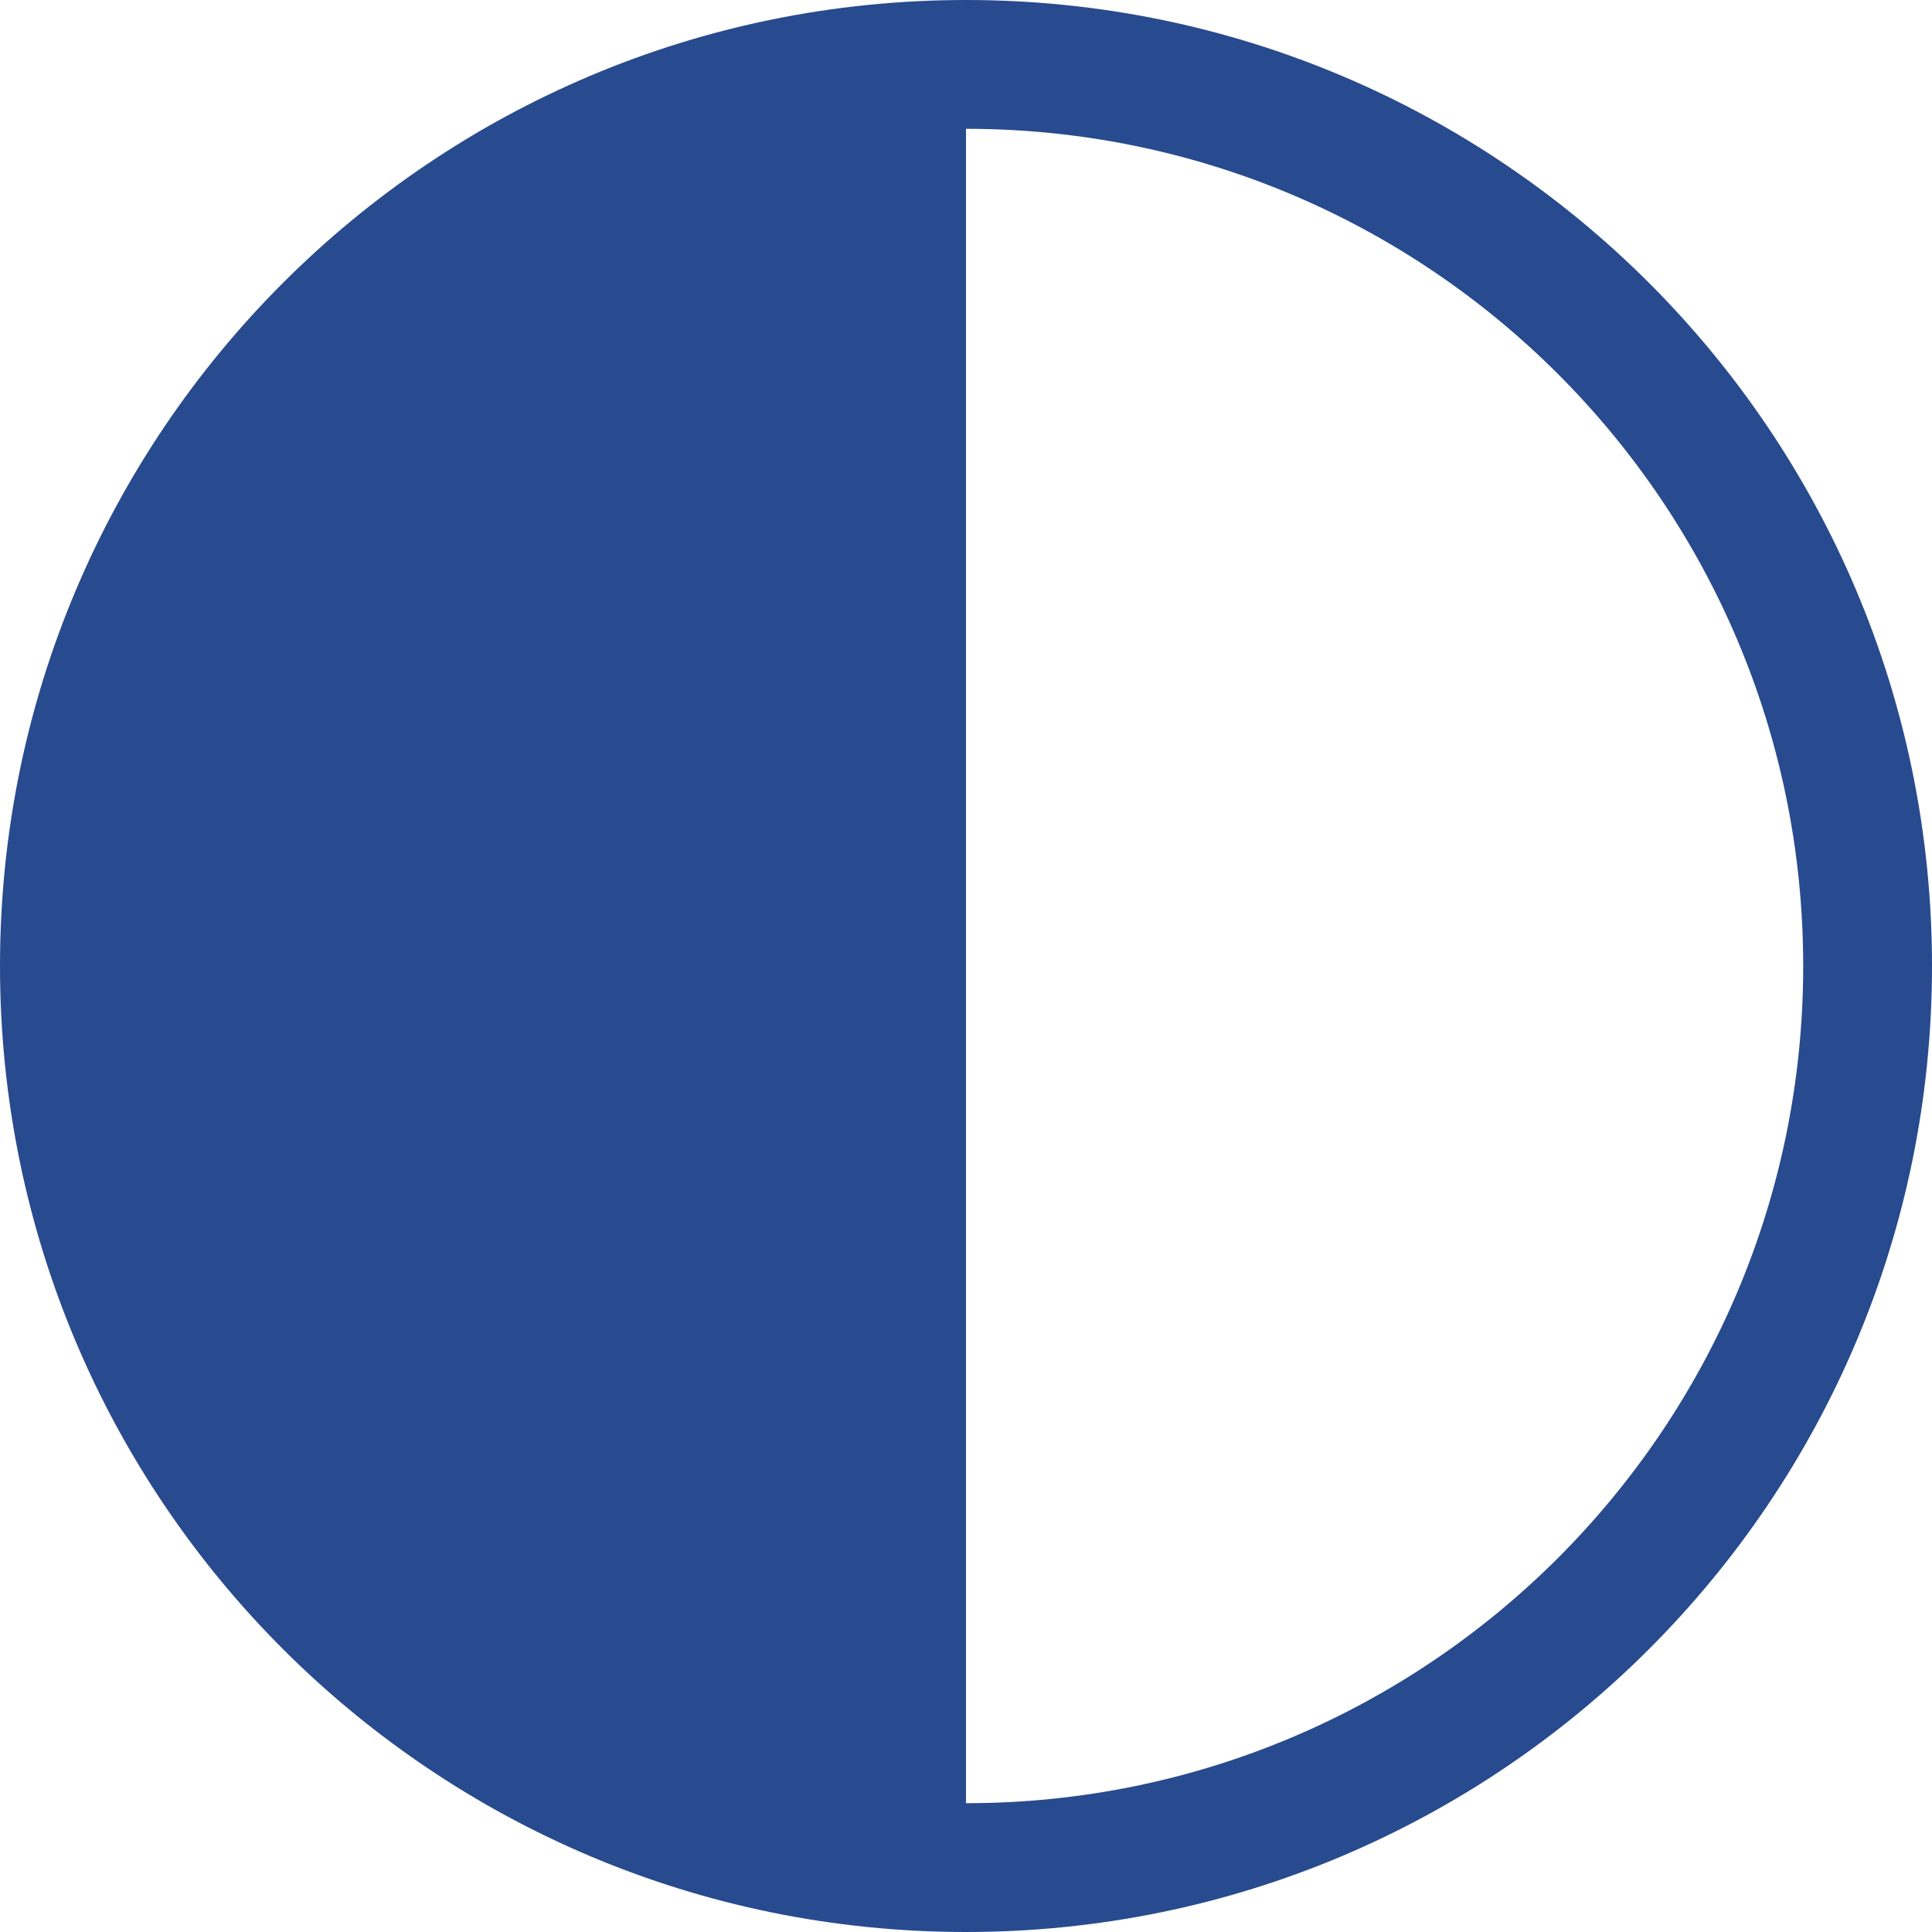
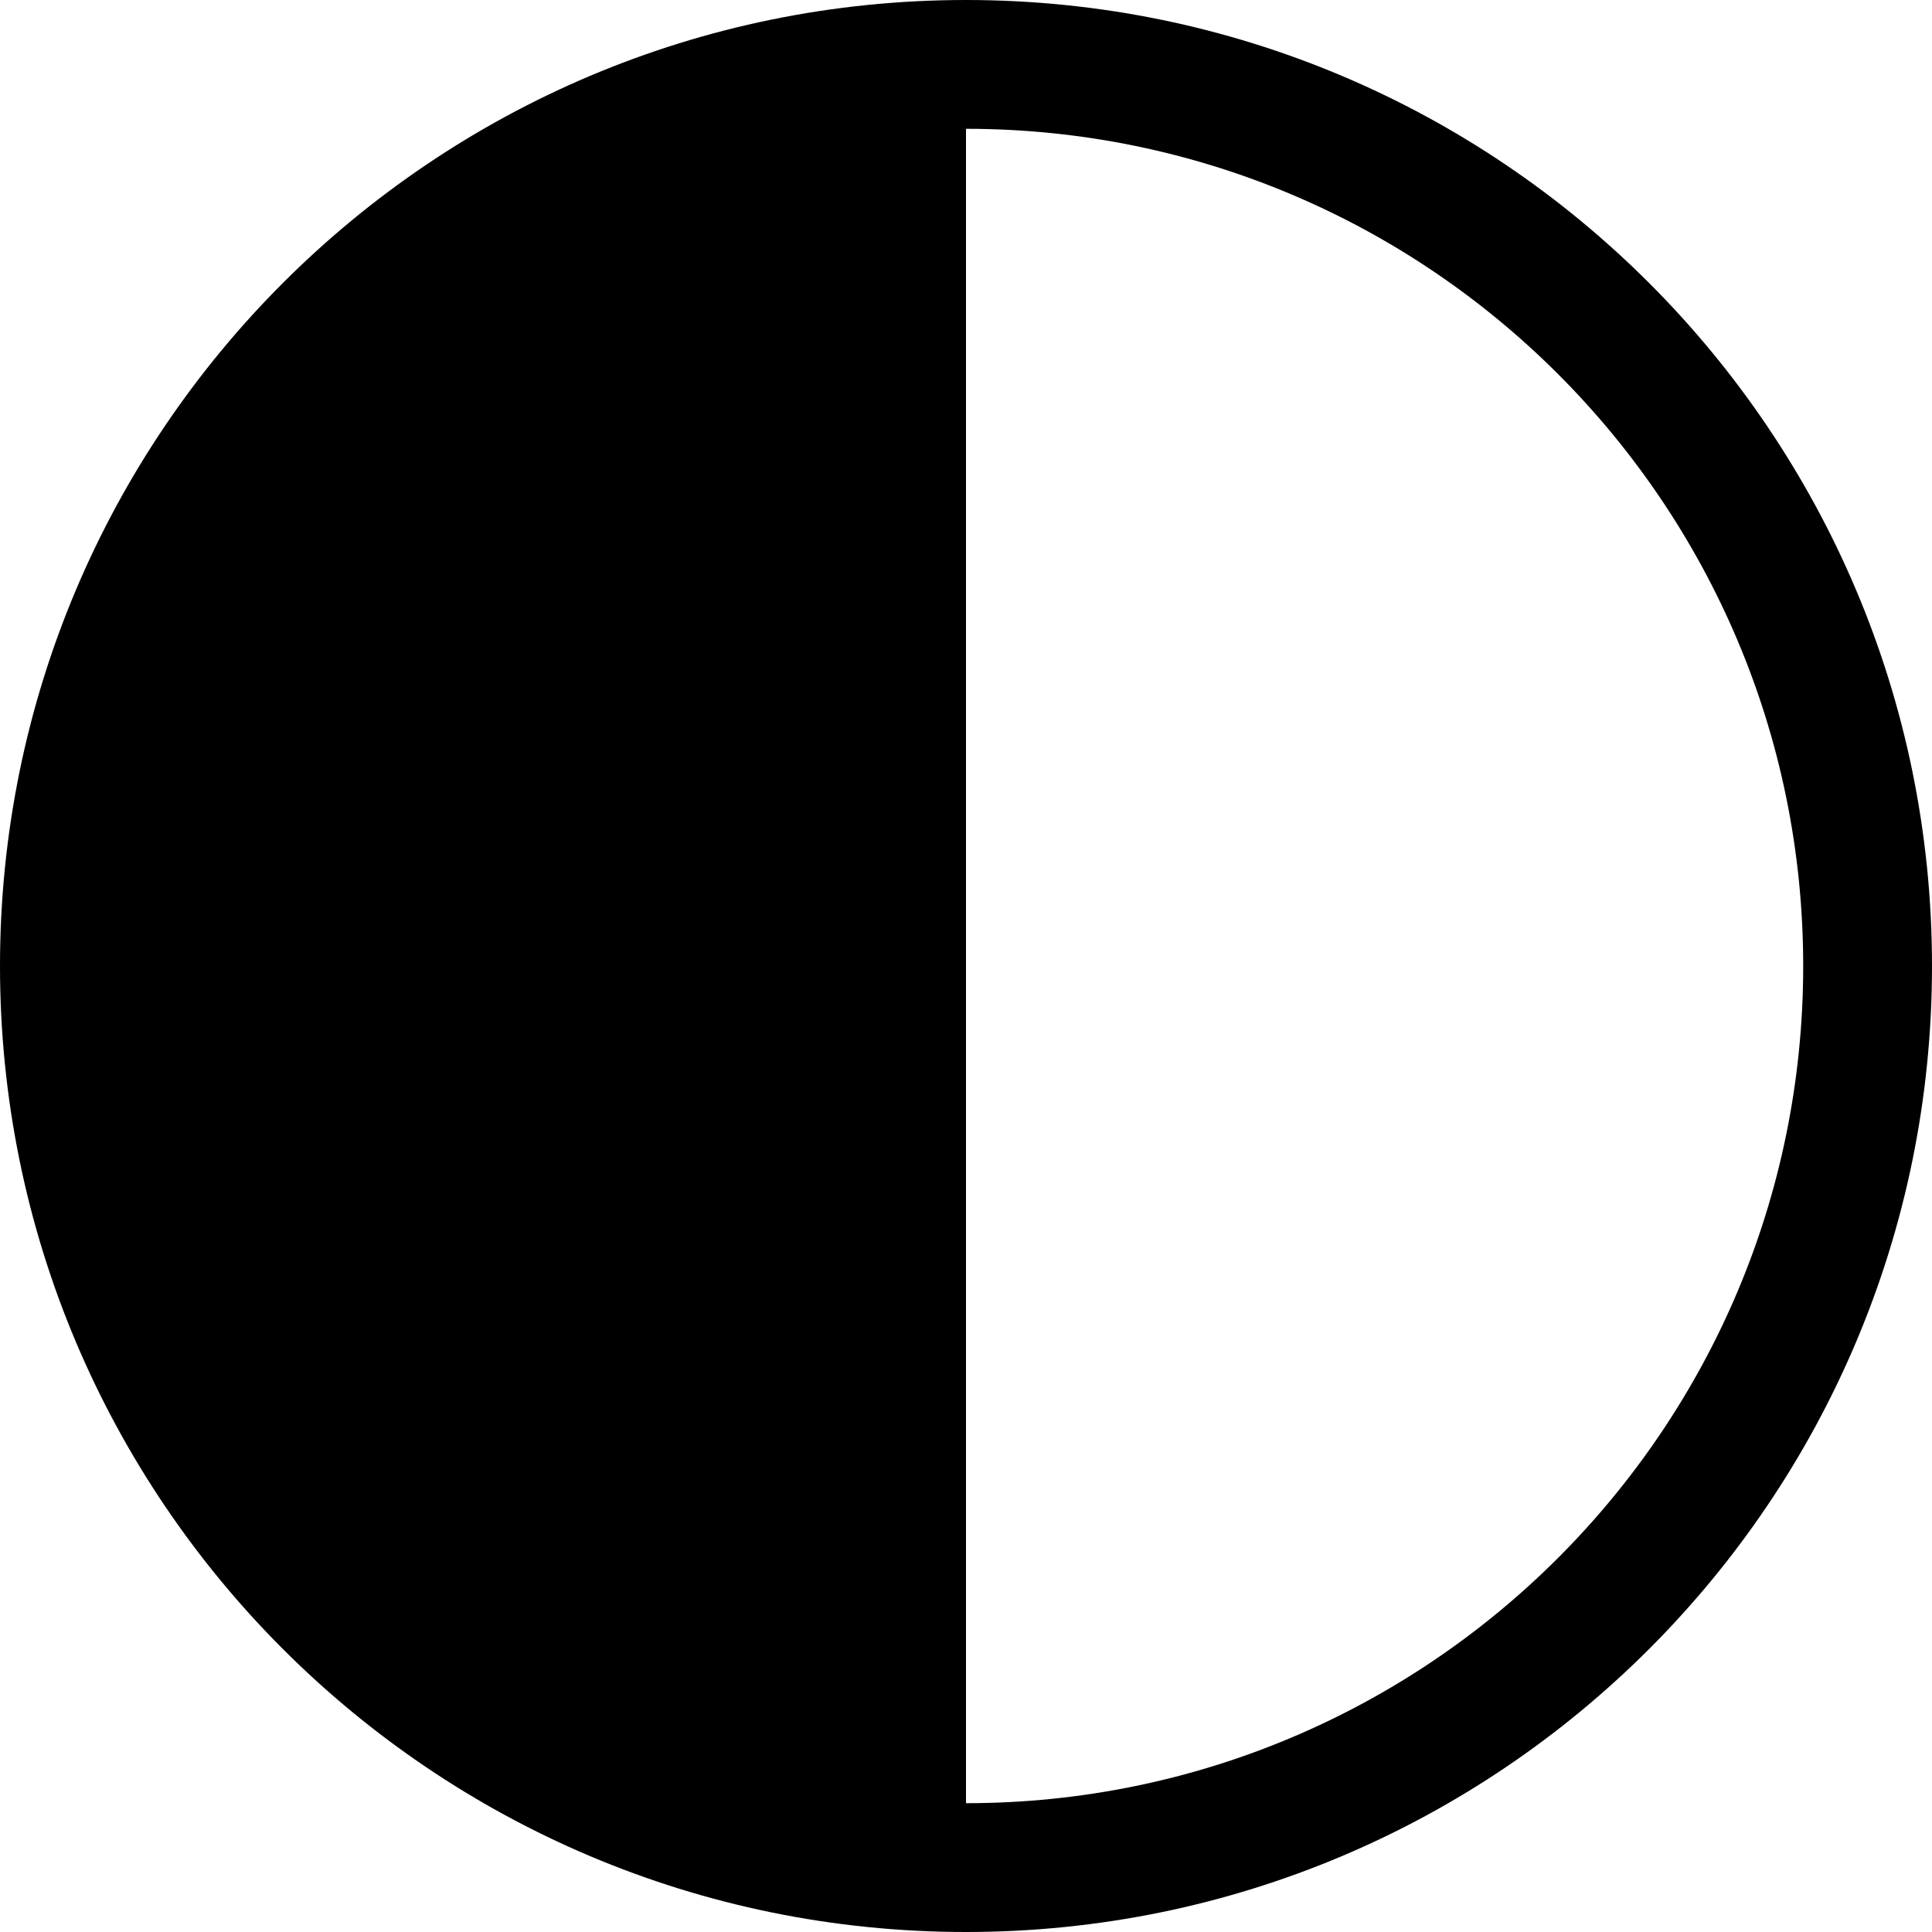
- <svg xmlns="http://www.w3.org/2000/svg" width="15" height="15" viewBox="0 0 15 15">
-   <path d="M7.5 15a7.5 7.5 0 1 0 0-15 7.5 7.5 0 0 0 0 15zm0-1a6.5 6.5 0 1 0 0-13v13z" fill="#284A8E" fill-rule="evenodd" />
+ <svg xmlns="http://www.w3.org/2000/svg" viewBox="0 0 15 15">
+   <path d="M7.5 15a7.5 7.5 0 1 0 0-15 7.5 7.5 0 0 0 0 15zm0-1a6.5 6.5 0 1 0 0-13v13z" fill-rule="evenodd" />
</svg>
